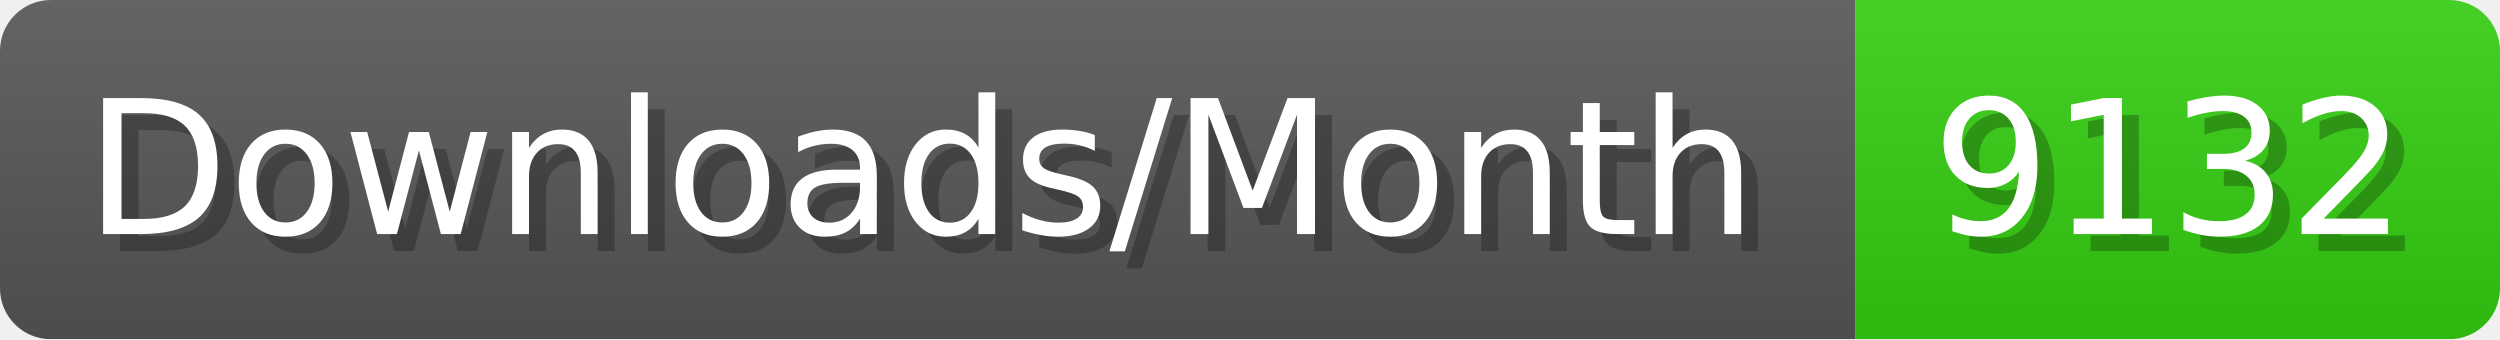
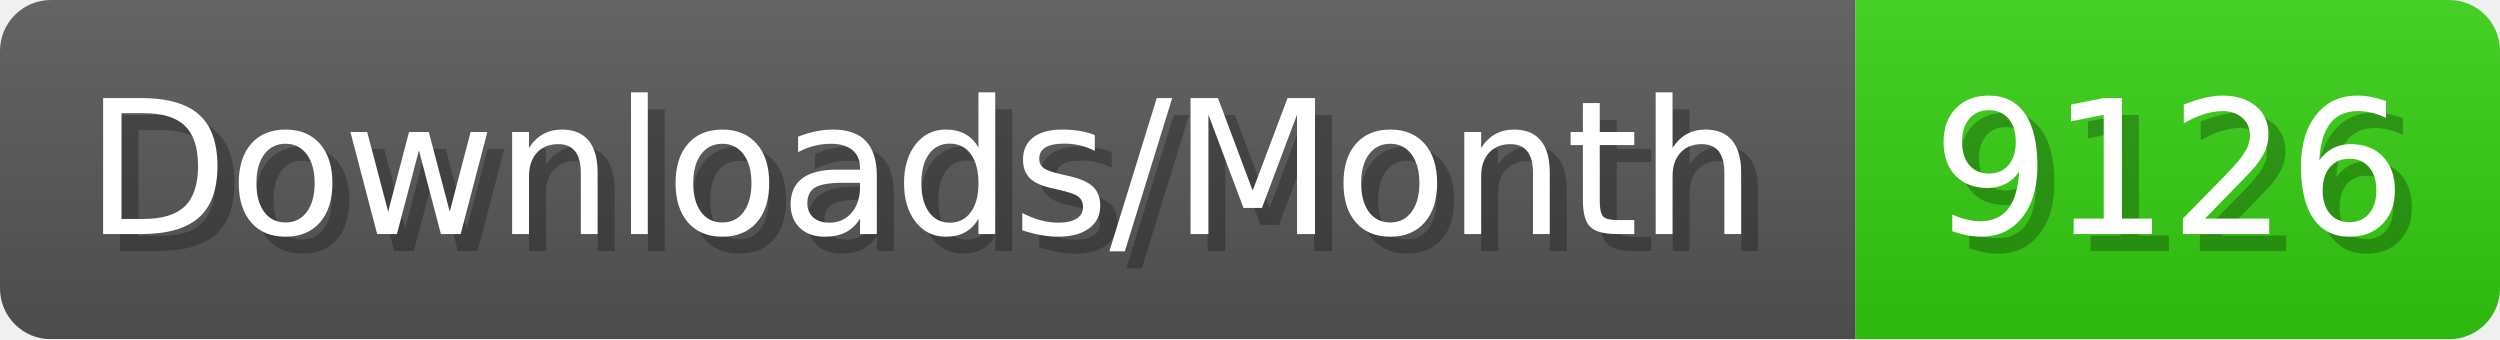
- <svg xmlns="http://www.w3.org/2000/svg" width="147.4" height="20" viewBox="0 0 1474 200" role="img" aria-label="Downloads/Month: 9132">
+ <svg xmlns="http://www.w3.org/2000/svg" width="147.4" height="20" viewBox="0 0 1474 200" role="img" aria-label="Downloads/Month: 9126">
  <linearGradient id="YlXUI" x2="0" y2="100%">
    <stop offset="0" stop-opacity=".1" stop-color="#EEE" />
    <stop offset="1" stop-opacity=".1" />
  </linearGradient>
  <mask id="JHhop">
    <rect width="1474" height="200" rx="30" fill="#FFF" />
  </mask>
  <g mask="url(#JHhop)">
    <rect width="1094" height="200" fill="#555" />
    <rect width="380" height="200" fill="#3C1" x="1094" />
    <rect width="1474" height="200" fill="url(#YlXUI)" />
  </g>
  <g aria-hidden="true" fill="#fff" text-anchor="start" font-family="Verdana,DejaVu Sans,sans-serif" font-size="110">
    <text x="60" y="148" textLength="994" fill="#000" opacity="0.25">Downloads/Month</text>
    <text x="50" y="138" textLength="994">Downloads/Month</text>
-     <text x="1149" y="148" textLength="280" fill="#000" opacity="0.25">9132</text>
-     <text x="1139" y="138" textLength="280">9132</text>
+     <text x="1149" y="148" textLength="280" fill="#000" opacity="0.25">9126</text>
+     <text x="1139" y="138" textLength="280">9126</text>
  </g>
</svg>
